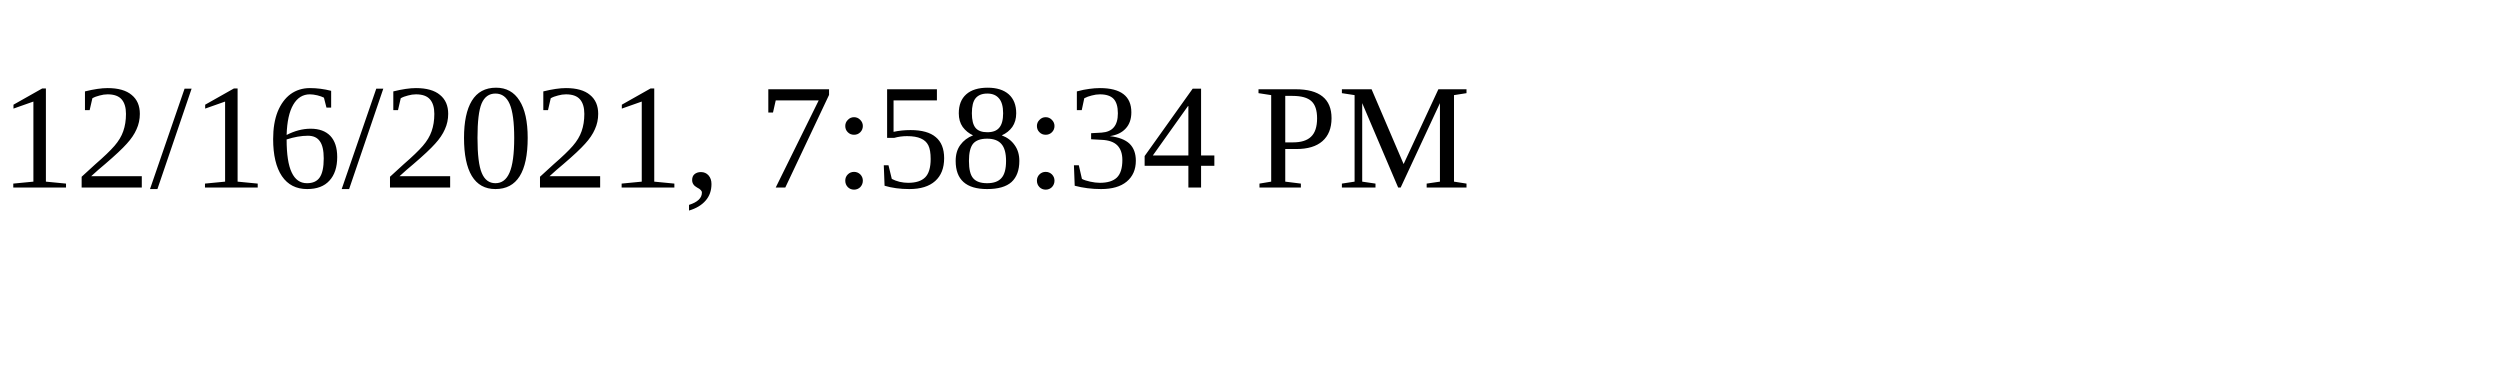
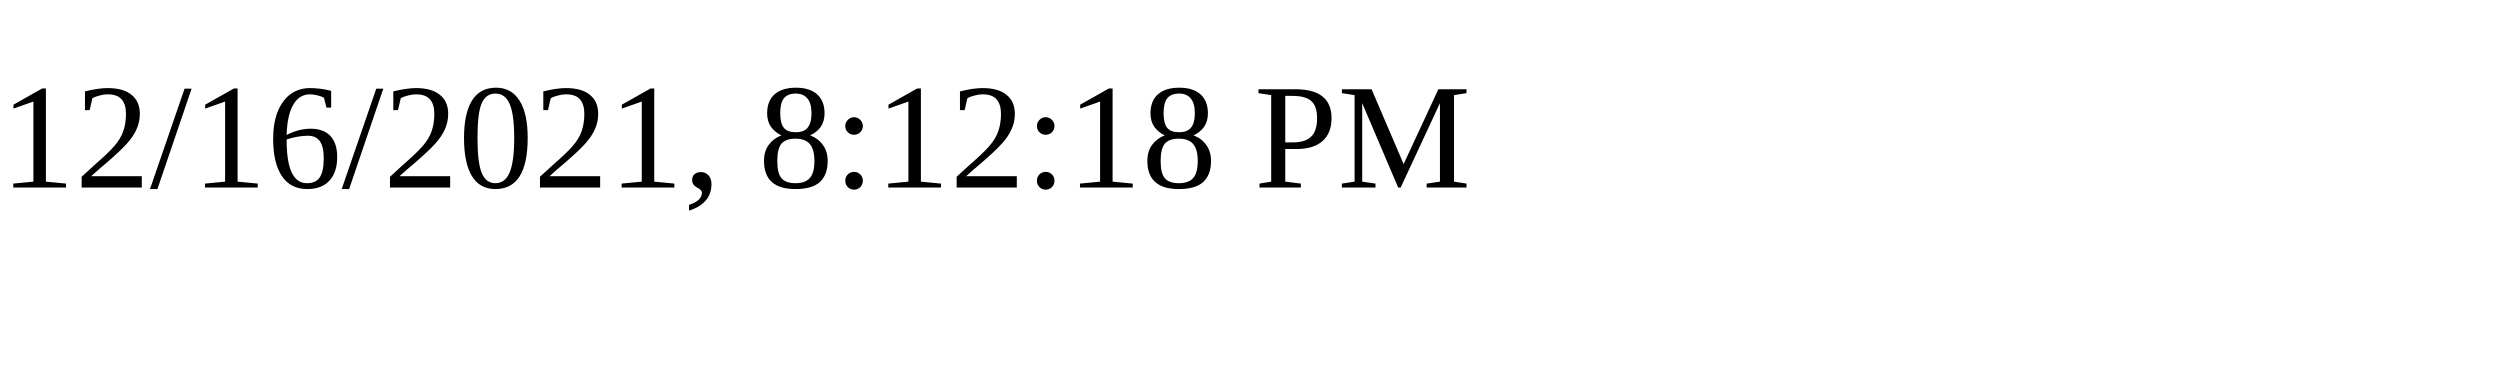
<svg xmlns="http://www.w3.org/2000/svg" height="30" width="200">
-   <text x="0" y="15">12/16/2021, 7:58:34 PM</text>
+   <text x="0" y="15">12/16/2021, 8:12:18 PM</text>
</svg>
